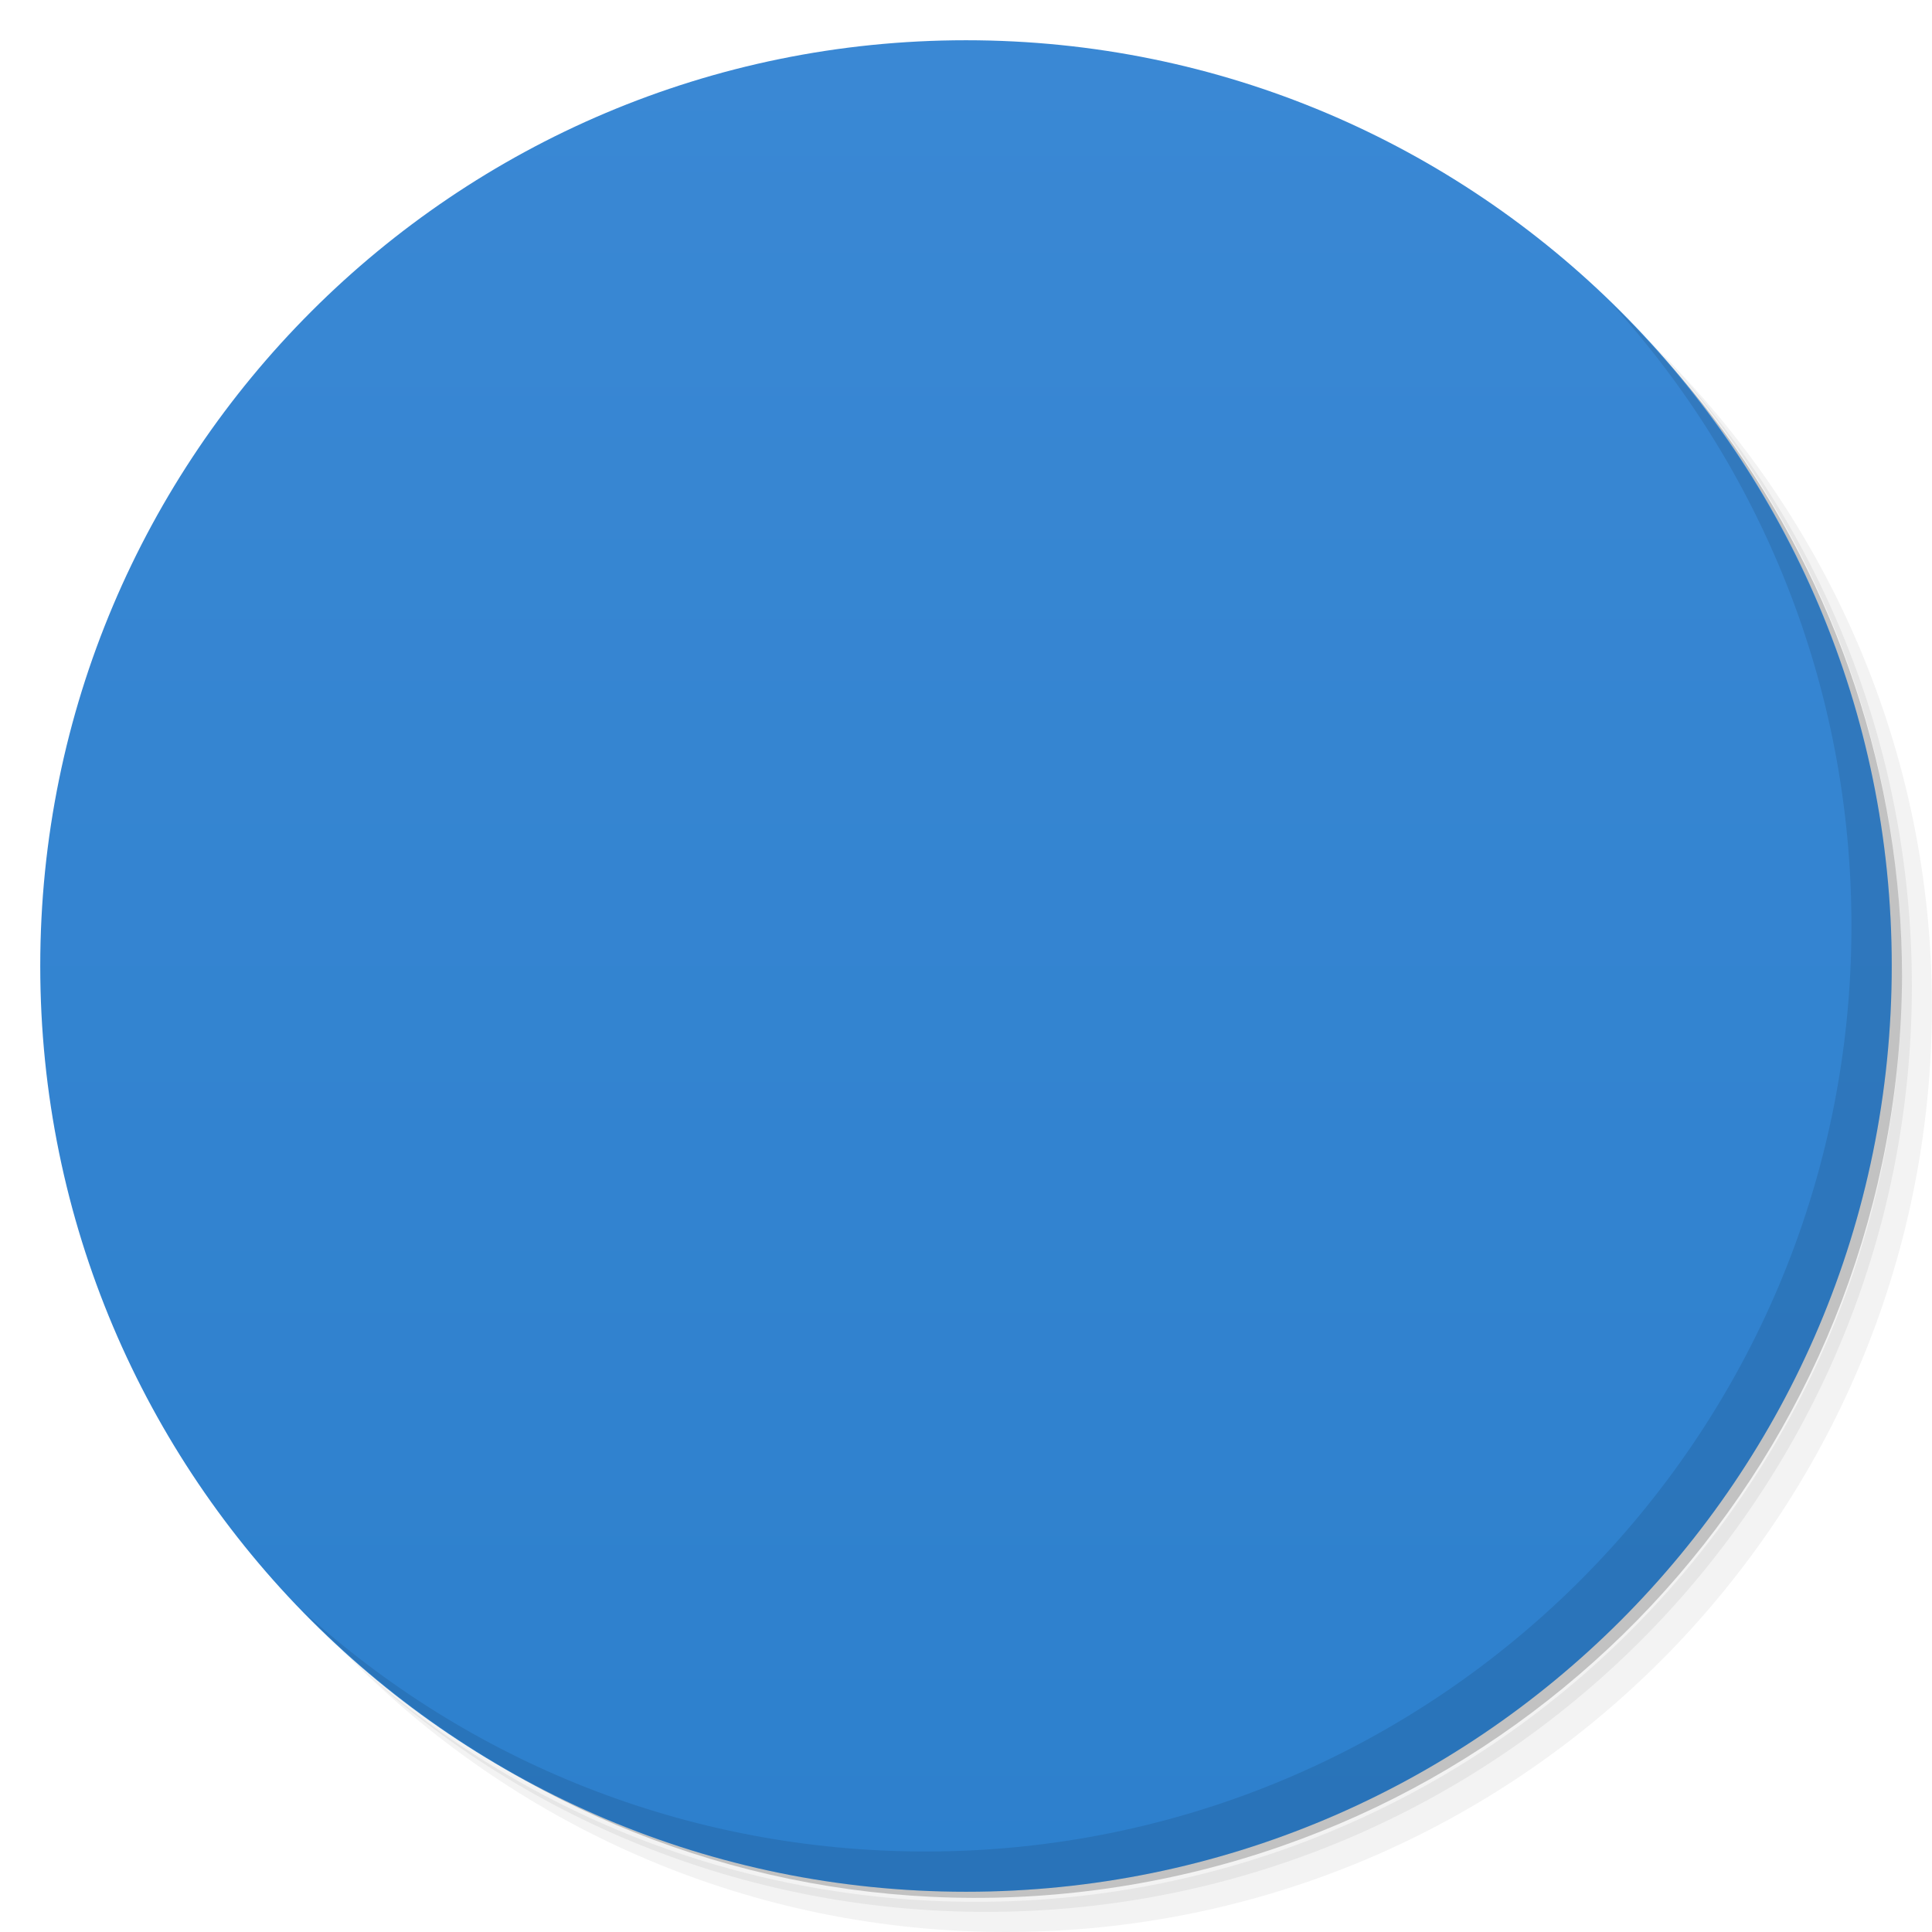
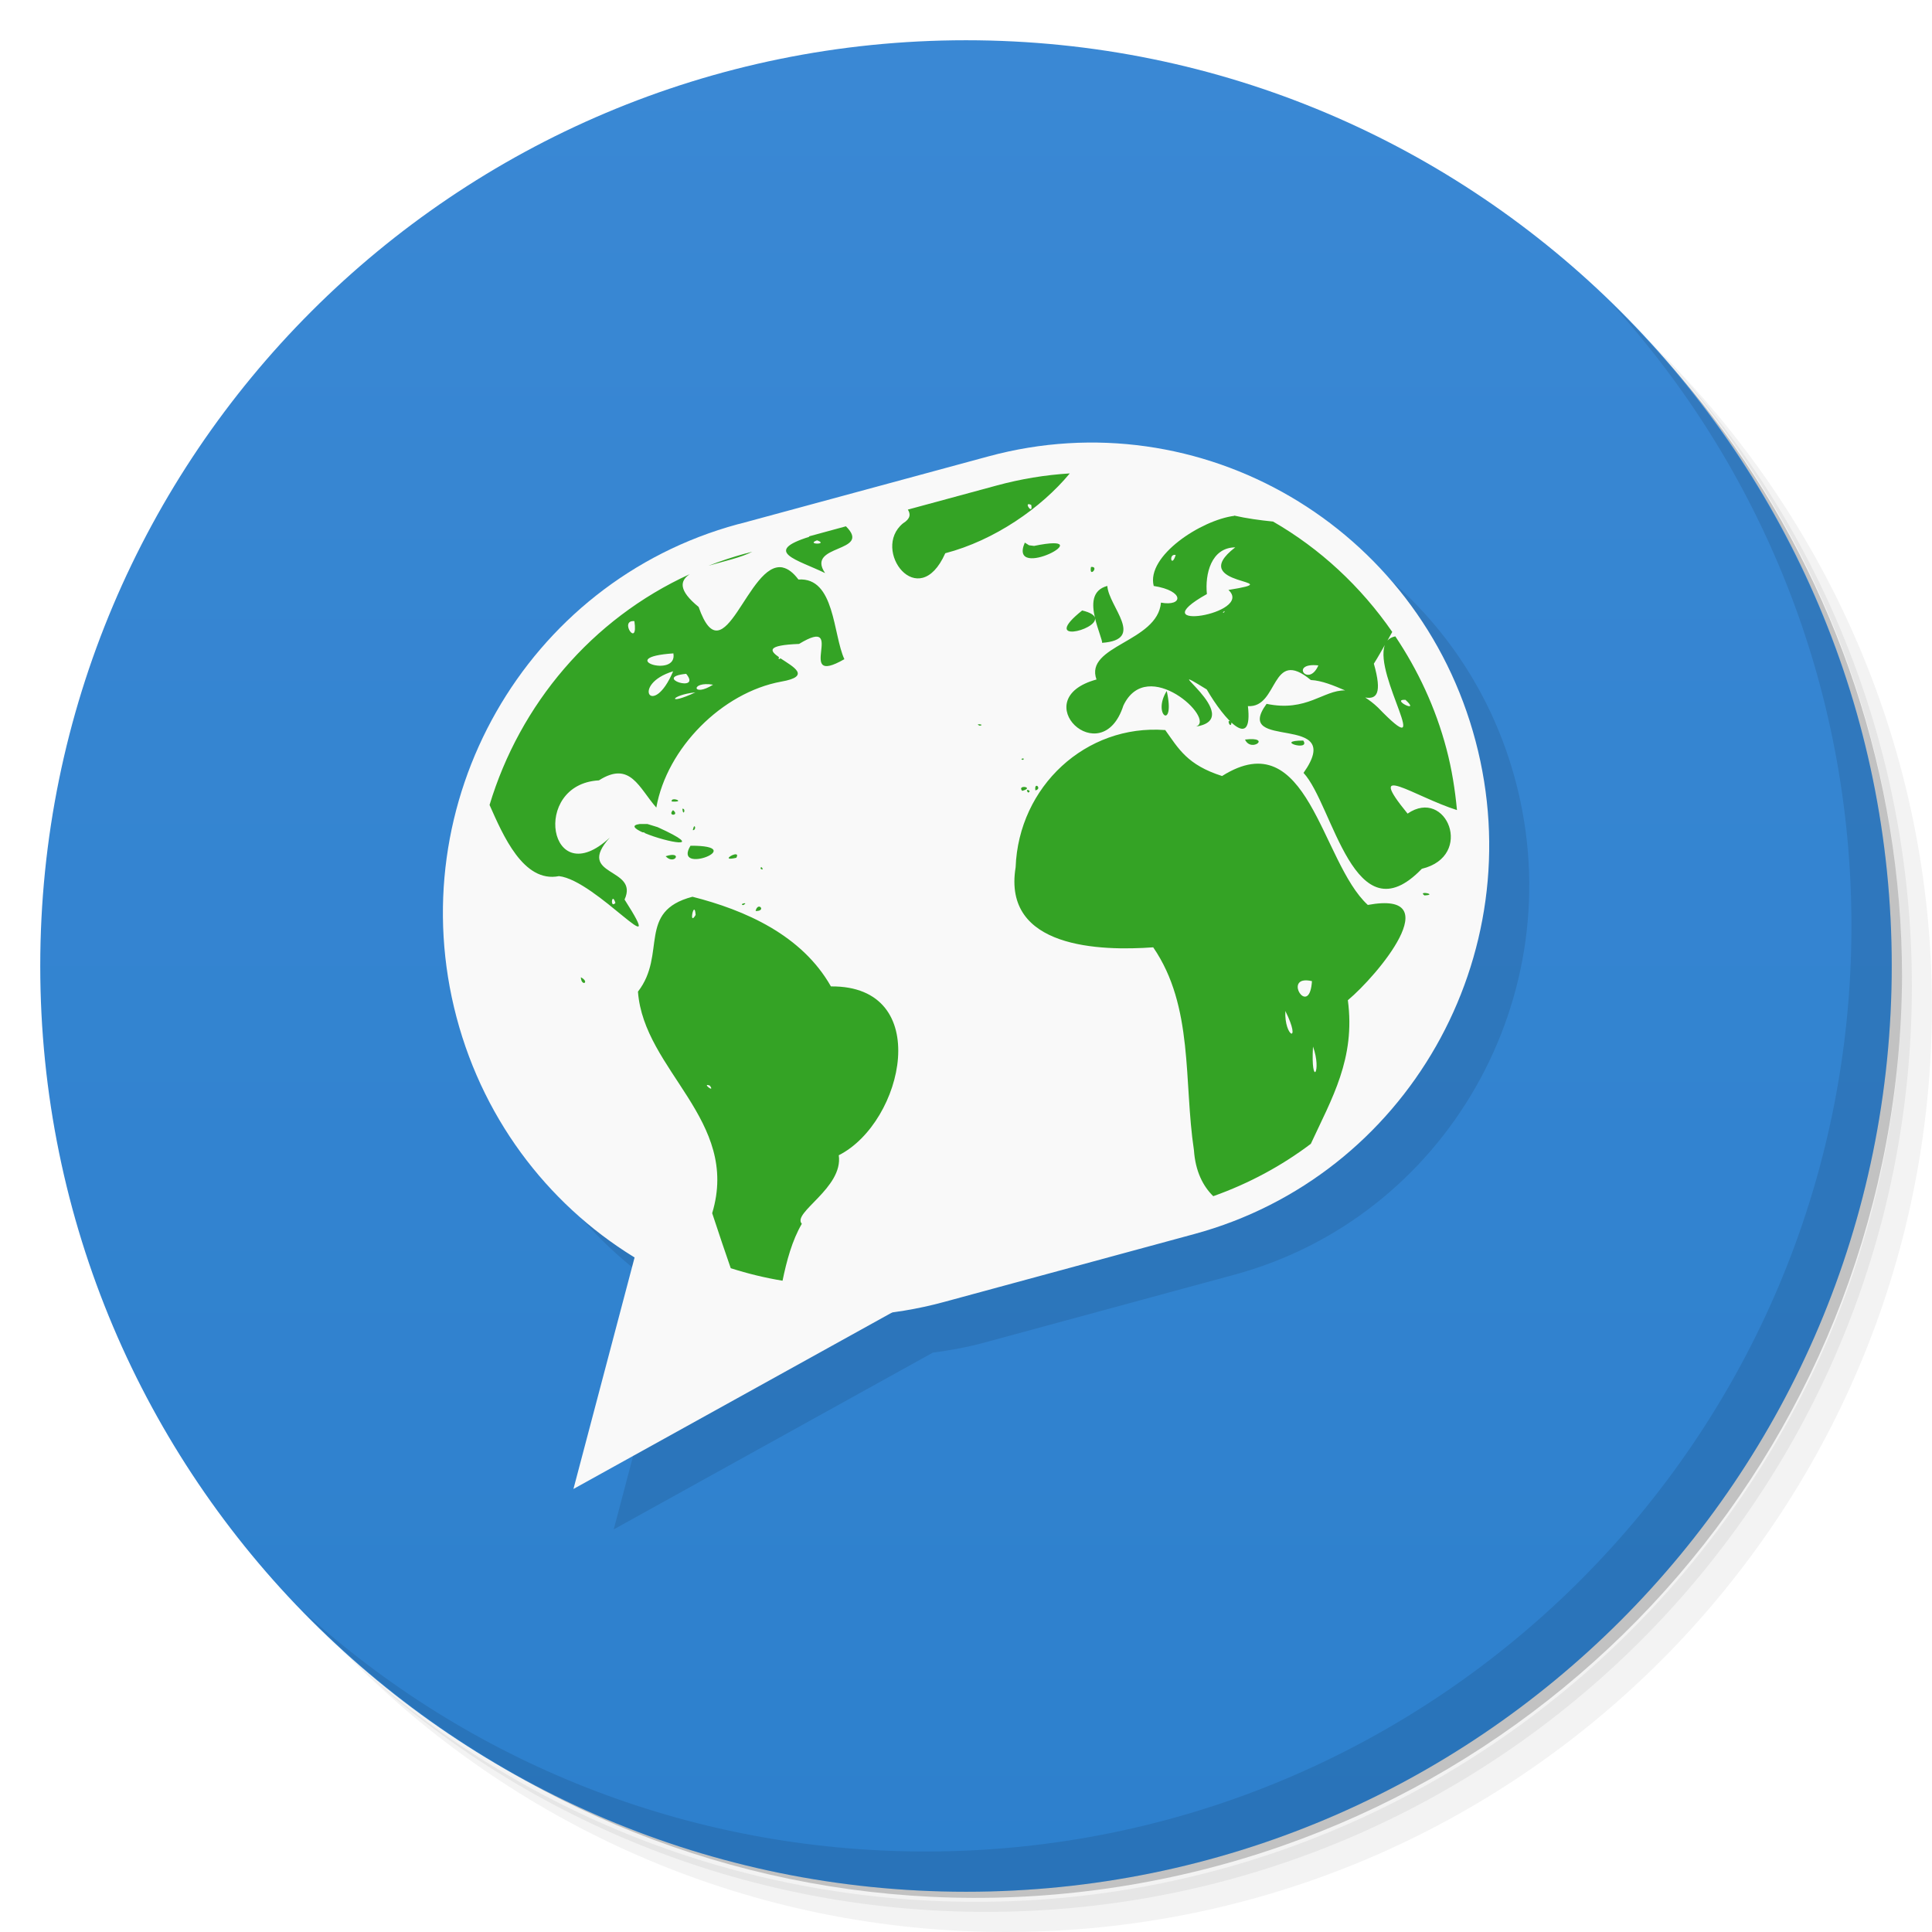
<svg xmlns="http://www.w3.org/2000/svg" viewBox="0 0 48 48">
  <defs>
    <linearGradient id="linearGradient3764" x1="1" x2="47" gradientUnits="userSpaceOnUse" gradientTransform="matrix(0,-1,1,0,-1.5e-6,48)">
      <stop style="stop-color:#2d80cd;stop-opacity:1" />
      <stop offset="1" style="stop-color:#3a88d4;stop-opacity:1" />
    </linearGradient>
-     <clipPath id="clipPath-977066307">
-       <g transform="translate(0,-1004.362)">
-         <path d="m -24 13 c 0 1.105 -0.672 2 -1.5 2 -0.828 0 -1.5 -0.895 -1.5 -2 0 -1.105 0.672 -2 1.5 -2 0.828 0 1.5 0.895 1.5 2 z" transform="matrix(15.33333,0,0,11.5,415,878.8622)" style="fill:#1890d0" />
-       </g>
-     </clipPath>
-     <clipPath id="clipPath-992763681">
-       <g transform="translate(0,-1004.362)">
-         <path d="m -24 13 c 0 1.105 -0.672 2 -1.5 2 -0.828 0 -1.5 -0.895 -1.5 -2 0 -1.105 0.672 -2 1.5 -2 0.828 0 1.5 0.895 1.5 2 z" transform="matrix(15.33333,0,0,11.5,415,878.8622)" style="fill:#1890d0" />
-       </g>
-     </clipPath>
-     <clipPath id="clip1">
-       <path d="m 12 11 l 26 0 l 0 23 l -26 0 m 0 -23" />
-     </clipPath>
-     <clipPath id="clip2">
-       <path d="m 23.867 11.594 c -29.504 5.996 6.05 39.93 13.469 11.168 c 0 -6.168 -6.03 -11.168 -13.469 -11.168 m 0 0" />
-     </clipPath>
  </defs>
  <g>
    <path d="m 36.31 5 c 5.859 4.062 9.688 10.831 9.688 18.5 c 0 12.426 -10.07 22.5 -22.5 22.5 c -7.669 0 -14.438 -3.828 -18.5 -9.688 c 1.037 1.822 2.306 3.499 3.781 4.969 c 4.085 3.712 9.514 5.969 15.469 5.969 c 12.703 0 23 -10.298 23 -23 c 0 -5.954 -2.256 -11.384 -5.969 -15.469 c -1.469 -1.475 -3.147 -2.744 -4.969 -3.781 z m 4.969 3.781 c 3.854 4.113 6.219 9.637 6.219 15.719 c 0 12.703 -10.297 23 -23 23 c -6.081 0 -11.606 -2.364 -15.719 -6.219 c 4.16 4.144 9.883 6.719 16.219 6.719 c 12.703 0 23 -10.298 23 -23 c 0 -6.335 -2.575 -12.06 -6.719 -16.219 z" style="opacity:0.05" />
    <path d="m 41.28 8.781 c 3.712 4.085 5.969 9.514 5.969 15.469 c 0 12.703 -10.297 23 -23 23 c -5.954 0 -11.384 -2.256 -15.469 -5.969 c 4.113 3.854 9.637 6.219 15.719 6.219 c 12.703 0 23 -10.298 23 -23 c 0 -6.081 -2.364 -11.606 -6.219 -15.719 z" style="opacity:0.1" />
    <path d="m 31.25 2.375 c 8.615 3.154 14.75 11.417 14.75 21.13 c 0 12.426 -10.07 22.5 -22.5 22.5 c -9.708 0 -17.971 -6.135 -21.12 -14.75 a 23 23 0 0 0 44.875 -7 a 23 23 0 0 0 -16 -21.875 z" style="opacity:0.2" />
  </g>
  <g>
    <path d="m 24 1 c 12.703 0 23 10.297 23 23 c 0 12.703 -10.297 23 -23 23 -12.703 0 -23 -10.297 -23 -23 0 -12.703 10.297 -23 23 -23 z" style="fill:url(#linearGradient3764);fill-opacity:1" />
  </g>
  <g>
-     <g style="clip-path:url(#clipPath-977066307)">
-       <g transform="translate(1,1)">
-         <g style="opacity:0.1">
-           <g>
-             <path d="m -239.21 989.55 l 7.504 0.003 c 5.871 -0.002 10.632 4.759 10.631 10.628 c 0.003 5.874 -4.761 10.634 -10.631 10.632 l -7.5 0.002 c -5.876 0.001 -10.636 -4.76 -10.635 -10.633 c 0 -5.869 4.76 -10.63 10.631 -10.632 m 0 0" transform="matrix(0.829703,-0.225244,0.222318,0.840621,-3.002315,-871.9586)" style="stroke-opacity:1;fill:#000;stroke-miterlimit:4;fill-opacity:1;stroke:#000;fill-rule:nonzero;stroke-linecap:round;stroke-linejoin:round;stroke-width:1.735" />
-             <path d="m 14.242 37 l 1.598 -6.05 l 6.871 1.359 m -8.469 4.688" style="fill:#000;fill-opacity:1;stroke:none;fill-rule:nonzero" />
-           </g>
-         </g>
-       </g>
-     </g>
-   </g>
-   <g transform="translate(3.6552584e-4,0)">
-     <g style="clip-path:url(#clipPath-992763681)">
-       <g>
-         <path d="m -239.21,989.55 7.504,0.003 c 5.871,-0.002 10.632,4.759 10.631,10.628 0.003,5.874 -4.761,10.634 -10.631,10.632 l -7.5,0 c -5.876,10e-4 -10.636,-4.76 -10.635,-10.633 0,-5.869 4.76,-10.63 10.631,-10.632 m 0,0" transform="matrix(0.829703,-0.225244,0.222318,0.840621,-3.002315,-871.9586)" style="stroke-opacity:1;fill:#f9f9f9;stroke-miterlimit:4;fill-opacity:1;stroke:#f9f9f9;fill-rule:nonzero;stroke-linecap:round;stroke-linejoin:round;stroke-width:1.735" />
-         <path d="m 14.242 37 1.598 -6.05 6.871 1.359 m -8.469 4.688" style="fill:#f9f9f9;fill-opacity:1;stroke:none;fill-rule:nonzero" />
-         <g style="clip-path:url(#clip1)">
-           <g style="clip-path:url(#clip2)">
-             <path d="m 17.266,20.841 c 0.095,-0.052 0.095,-0.052 0,0 m 1.68,1.621 0.035,-0.035 m -0.094,-0.938 -0.004,-0.027 m -0.109,1.18 c 0.051,-0.25 0.281,0.004 0,0 m -1.531,-2.086 -0.027,-0.031 m -0.004,0.109 c 0.105,0.008 0.047,-0.219 0,0 m -0.256,-0.531 c 0.102,-0.012 0.02,0.215 0,0 m -0.074,-0.078 -0.008,-0.168 0.008,0.168 m -0.063,0.148 0.031,-0.016 m -0.09,0.227 -0.008,-0.086 0.008,0.086 m -0.031,-0.07 0.016,-0.012 m -0.023,-0.164 c 0.18,0.141 -0.156,0.16 0,0 m -0.031,-0.215 c -0.035,-0.137 0.379,0.023 0,0 m -0.152,1.359 c 0.438,-0.145 0.223,0.238 0,0 m 2.227,0.195 -0.004,-0.016 M 18.758,21.457 18.731,21.43 m -0.182,-0.22 -0.02,-0.008 m -0.07,0.07 -0.023,-0.004 m 0,0.109 0.047,-0.02 m -1.117,-0.371 0.012,0 -0.012,0 m -0.031,0.223 -0.063,-0.047 m -0.063,0.148 -0.02,-0.004 m -1.063,-0.207 0.031,0 -0.031,0 m 2.231,0.198 0.027,-0.008 m -0.09,0.031 c -0.488,0.113 0.137,-0.242 0,0 m -1.812,-1.636 0.016,0.098 m -0.027,-0.18 0.004,-0.02 -0.004,0.02 m 0,-0.434 -0.016,0.031 m -0.222,0.699 0.031,-0.027 m -0.055,0.035 -0.004,-0.031 m -0.012,0.027 0.02,0.012 m -0.02,-0.059 -0.004,0.012 m 2.457,2.691 0.02,0.031 m -0.199,-0.094 c -0.133,-0.023 0.16,-0.09 0,0 m -1.762,-1.828 -0.027,-0.023 m 0.012,-0.012 -0.016,-0.031 m -0.004,0.004 -0.035,-0.023 m -0.023,0 c -0.098,-0.023 0.082,-0.012 0,0 m -0.02,0.316 -0.023,-0.016 m -0.191,-0.391 0,0 m -0.105,-0.023 0.023,-0.012 m -0.328,0.289 c -0.129,-0.105 0.184,-0.055 0,0 m 2.953,2.039 0.012,-0.012 m -0.023,0.02 -0.027,0.027 m 0.023,-0.035 0.016,-0.012 m -0.023,0.094 0.023,-0.004 m -0.055,0.023 0.016,-0.023 -0.016,0.023 m -0.004,-0.031 0.039,-0.02 m -0.055,0.055 -0.039,-0.012 m -0.879,-1.582 -0.027,-0.016 m -2.543,-0.343 0.043,-0.055 m -0.125,0.137 0.008,-0.016 m 3.649,0.656 0.008,-0.016 m -0.043,-0.051 c 0.004,-0.117 0.109,0.082 0,0 m 0,0.004 -0.031,0.031 m -1.711,-0.605 c -0.457,0.75 1.5,-0.008 0,0 m -1.262,-0.539 c -0.801,0.113 2.297,0.922 0.445,0.078 l -0.254,-0.078 m 0.504,0.445 -0.105,0 M 9.813,14.689 C 9.161,14.834 9.45,15.08 9.852,14.748 m 8.418,-2.32 c -0.34,-0.055 -0.973,0.41 -0.281,0.141 m 0.309,-0.008 -0.059,0.016 m -2.465,-0.195 c -0.969,0.453 0.535,0.414 0.387,0.801 0.965,0.254 -1.34,-0.254 -1.887,-0.199 -1.504,0.141 -3.199,-0.594 -4.457,0.578 -0.355,0.316 0.355,0.199 -0.574,0.488 -1.074,0.52 0.641,0.801 -0.785,1.012 -1.402,0.676 1.457,-0.582 1.98,-0.531 2.074,-0.473 1.391,2.297 0.594,3.348 0.031,0.738 1.32,3.781 0.719,1.582 0.27,-0.43 0.785,2.582 2.133,2.313 0.93,0.105 2.75,2.336 1.629,0.582 0.371,-0.809 -1.242,-0.563 -0.367,-1.539 -1.508,1.402 -1.973,-1.328 -0.27,-1.422 0.781,-0.496 0.996,0.191 1.426,0.676 0.262,-1.477 1.633,-2.859 3.102,-3.129 1.414,-0.246 -1.434,-0.863 0.445,-0.938 1.227,-0.746 -0.141,1.105 1.125,0.379 -0.285,-0.617 -0.234,-2.039 -1.141,-1.977 -1.078,-1.438 -1.754,2.75 -2.48,0.68 -1.488,-1.215 1.574,-0.949 1.586,-1.648 0.723,-0.523 0.938,-0.371 1.168,-0.094 -1.184,0.371 -0.293,0.57 0.391,0.902 -0.531,-0.781 1.488,-0.445 0.355,-1.316 -0.949,-0.875 -1.961,-0.387 -2.313,0.418 -0.047,-0.77 0.574,-1.281 -0.504,-0.488 -0.762,0.5 -1.785,0.523 -0.621,-0.082 -0.012,-0.344 -1.293,-0.27 -1.641,-0.395 m 3.676,0.172 c -0.293,0.266 0.086,0.16 0,0 m 0.531,0.031 0.105,0.035 m -0.813,0.07 -0.027,0.047 m 1.156,-0.02 -0.043,0.016 m 0.32,0.141 c -0.094,0.125 -0.07,-0.074 0,0 m 0.199,0.082 c 0.031,0.148 -0.285,0.02 0,0 m -1.902,0.008 -0.035,-0.004 m 1.852,0.02 -0.063,0.008 m -6.371,0.016 -0.035,-0.004 m 5,0.008 c -0.039,0.09 -0.102,-0.086 0,0 m 0.285,-0.004 -0.066,0 m -5.332,0.023 -0.055,0.016 m 4.215,-0.016 -0.035,0 m -0.289,0.043 c -0.383,0.512 -0.434,0.027 0,0 m -4.254,0.027 c -0.234,0.094 0.059,-0.105 0,0 m 7.156,-0.016 -0.133,-0.008 m -2.379,0.074 c -0.129,0.273 -0.012,-0.152 0,0 m 0.906,0.016 -0.023,0 m -1.788,0.125 -0.055,0.012 m 2.609,-0.008 -0.066,0 m -3.707,0.094 -0.066,-0.008 m 1.395,0.027 -0.035,0 m -2.621,0.027 c -0.199,0.457 -0.688,0.086 -0.301,0.047 m 5.613,-0.047 c 0.309,0.109 -0.297,0.109 0,0 m 0.984,0.02 -0.039,-0.012 m -10.758,0.043 -0.031,0 m 8.199,0.07 c -0.09,0.145 -0.109,-0.23 0,0 m -0.461,0.066 c -0.023,0.094 -0.133,-0.113 0,0 m -8.109,0.125 -0.035,0.012 m 9.605,0.008 c -0.039,0.078 -0.074,-0.094 0,0 m 0.238,0.152 -0.047,0 m -4.902,0.227 c 0.664,0.059 -1.324,0.234 0,0 m 5.543,0.07 -0.035,0 m -9.805,0.078 -0.059,-0.012 m -0.102,0.031 -0.035,0 m -0.043,0.027 c -0.203,0.227 -0.043,-0.086 0,0 m -0.617,0.188 -0.055,0 M 9.898,14.518 9.835,14.53 m 2,0.145 -0.023,-0.031 m 0.051,0.082 c -0.023,0.078 -0.063,-0.082 0,0 m -0.098,0.039 c 0.086,0.16 -0.105,0.008 0,0 m -2.453,0.023 -0.02,0 m 2.637,0.086 -0.086,0.004 m 0.063,0.063 c -0.105,0.148 -0.086,-0.082 0,0 m -0.129,0.066 -0.035,0.023 m 0.113,0.055 c -0.02,0.102 -0.043,-0.105 0,0 m 0.129,-0.02 -0.035,0 m -0.188,0.148 c -0.066,0.168 0,-0.172 0,0 m 4,0.227 c 0.105,0.699 -0.398,-0.035 0,0 m -3.961,0.059 -0.023,0 m 3.938,0.336 -0.098,0.082 m -3.613,0.148 c 0.305,0.266 -0.047,0.172 0,0 m 4.727,0.176 c 0.113,0.637 -1.508,0.102 0,0 m -4.672,0.066 c -0.125,0.105 -0.078,-0.09 0,0 m 7.328,0.055 c -0.078,0.074 -0.043,-0.098 0,0 m 0.199,0.27 -0.066,-0.016 m -2.441,0.051 -0.164,-0.008 m -0.191,0.027 c -0.512,1.203 -1.063,0.324 0,0 m 0.324,0.063 c 0.398,0.488 -0.863,0.086 0,0 m 0.047,-0.027 -0.043,-0.004 m 0.664,0.301 c -0.52,0.328 -0.57,-0.094 0,0 m -0.438,0.191 c -0.73,0.344 -0.617,0.063 0,0 m -0.488,0.102 -0.086,0 m 0.621,0.699 -0.035,-0.012 m 0.035,0.336 -0.031,-0.012 m -2.219,0.98 -0.039,0 m 0.254,3.137 c -0.141,0.152 -0.09,-0.289 0,0 m 1.625,-10.449 c -1.91,0.34 2.289,0.387 0.199,0.043 0.199,-0.063 -0.184,-0.027 -0.199,-0.043 m -0.039,0.18 c 0.16,0.137 -0.551,-0.121 0,0 m 0.066,-0.043 c -0.117,0.094 -0.07,-0.086 0,0 M 16.926,12.304 16.86,12.3 m 0.863,-0.453 c -0.66,0.25 0.539,0.035 0,0 m 0.793,-0.086 c -0.445,0.41 0.844,-0.02 0,0 m 6.469,-0.441 c -1.742,0.332 -4.078,-0.34 -5.422,0.484 1.105,0.508 -2.977,0.262 -0.668,0.488 0.215,0.027 2.039,0.066 0.605,-0.141 0.75,0.238 4.102,-1.109 2.086,-0.277 -0.676,0.129 1.656,0.641 0.848,1.137 -0.797,0.656 0.383,2.242 1.051,0.742 1.551,-0.246 2.793,-1.539 3.363,-2.254 -0.633,-0.027 -1.207,-0.293 -1.863,-0.18 m -0.75,0.145 c -0.098,0.094 -0.004,-0.109 0,0 m 1.84,0.008 c -0.098,0.125 -0.074,-0.074 0,0 m -5.77,0.031 -0.035,0 m 0.133,0.141 c -0.109,0.191 -0.246,-0.117 0,0 m 0.301,-0.016 c 0,0.148 -0.141,-0.059 0,0 m -0.316,0.129 c -0.07,0.066 -0.035,-0.113 0,0 m -0.035,0.031 -0.039,0.016 m -0.324,0.066 -0.043,0.023 m 1.898,0.094 -0.047,0 m -0.238,0.02 -0.047,0 M 18.415,12.132 18.38,12.12 m -0.266,0.039 -0.035,0 m 7.586,0.336 -0.027,0.004 m -0.016,0.055 c 0.055,0.281 -0.223,-0.109 0,0 m 0.172,-0.004 -0.055,-0.004 m 0.063,0.039 -0.035,0 m -3.555,1.223 -0.031,-0.02 m -7.75,10.499 c 0.012,0.242 0.234,0.125 0,0 m 0.016,0.082 0,-0.035 m 2.754,-2.047 c -1.383,0.363 -0.629,1.426 -1.352,2.359 0.145,1.965 2.543,3.191 1.844,5.504 2.047,6.277 1.102,2.188 2.227,0.262 -0.25,-0.277 1.035,-0.891 0.918,-1.703 1.617,-0.82 2.371,-4.219 -0.195,-4.195 -0.723,-1.277 -2.133,-1.895 -3.438,-2.227 m 0.078,0.453 c -0.184,0.313 -0.031,-0.418 0,0 m 0.359,4.242 c 0.137,0.203 -0.23,-0.094 0,0 m 3.688,1.25 -0.027,0 m -0.684,1.258 -0.004,-0.035 m -1.375,2.043 -0.066,0 m -0.965,0.32 c -0.066,0.082 0.004,-0.098 0,0 m -0.035,0.066 c 0.023,0.16 -0.082,-0.148 0,0 m 0.086,0.066 -0.059,0.012 m 9.758,-14.08 0.016,-0.008 m -3.633,0.164 c -0.16,-0.063 0.16,-0.031 0,0 m 6.592,0.344 c 0.152,0.336 0.68,-0.082 0,0 m -1.945,-1.207 c -0.375,0.602 0.223,1 0,0 m -2.102,-2 c -1.289,1.027 1.16,0.277 0,0 m 0.625,-0.609 c -0.711,0.191 -0.113,1.285 -0.129,1.414 1.09,-0.078 0.164,-0.895 0.129,-1.414 m -0.363,0.27 -0.027,0 m -0.02,-0.742 c -0.055,0.293 0.219,-0.023 0,0 m -1.641,-0.605 c -0.43,0.996 1.977,-0.277 0.23,0.082 l -0.125,-0.016 m 5.098,-0.73 c -0.82,0.105 -2.191,0.996 -2,1.742 0.773,0.121 0.73,0.516 0.18,0.414 -0.086,0.984 -1.906,1.063 -1.602,1.91 -1.789,0.488 0.125,2.328 0.668,0.648 0.594,-1.258 2.316,0.348 1.805,0.523 1.293,-0.203 -1.105,-1.766 0.266,-0.922 0.441,0.762 1.152,1.535 1.023,0.414 0.77,0.051 0.563,-1.477 1.563,-0.648 0.828,0.035 2.031,1.223 1.566,-0.41 2.664,-4.184 -0.973,-3.105 -3.469,-3.676 m 0.086,0.039 -0.023,0 m 0.234,-0.012 -0.066,0.012 m -0.813,0.176 -0.055,-0.012 m -0.137,0.047 -0.035,0.012 m -0.164,0.117 -0.023,0 m 0.172,-0.016 -0.047,-0.004 m 0.898,0.426 c -1.285,0.984 1.461,0.797 -0.172,1.059 0.656,0.598 -2.242,1.059 -0.535,0.102 -0.051,-0.496 0.105,-1.156 0.707,-1.16 m -1.484,0.191 c -0.109,0.344 -0.184,-0.047 0,0 m -0.352,0.219 -0.035,0 m 1.586,1.211 c -0.078,0.023 0.078,-0.09 0,0 m -1.898,0.379 -0.031,0.02 m 4.277,0.914 c -0.246,0.563 -0.73,-0.078 0,0 m -2.156,1.418 c -0.02,0.199 -0.152,-0.148 0,0 m 0.363,-0.043 -0.039,0.008 m -0.082,0.063 -0.035,-0.004 m 0.074,0.07 -0.008,-0.035 m -1.098,-6.352 c -1.637,0.336 1.188,0.434 0.676,0.02 l -0.355,-0.031 m -0.148,0.109 c -0.082,0.086 -0.082,-0.117 0,0 m -0.379,0.129 -0.07,-0.016 m -0.063,0.063 -0.035,0 M 7.672,25.927 7.692,25.904 M 7.575,25.779 7.591,25.767 M 7.517,25.861 7.505,25.845 M 7.493,25.779 c 0.078,-0.012 -0.07,-0.059 0,0 M 32.38,18.408 c -0.75,0 0.191,0.281 0,0 m 2.719,-2.563 c -2.02,-0.539 0.973,3.641 -0.863,1.742 -1.117,-1.074 -1.344,0.207 -2.77,-0.09 -0.875,1.195 2,0.184 0.918,1.715 0.734,0.789 1.258,4.129 2.941,2.383 1.313,-0.316 0.609,-2.035 -0.355,-1.371 -1.449,-1.77 1.266,0.43 2.141,-0.047 22.957,-1.508 -5.457,-14.02 -2,-4.332 m 0.602,0.785 -0.035,0 m -0.109,0.086 c 0.367,0.168 -0.262,0.543 0,0 m -0.066,0.098 c 0.02,0.199 -0.121,-0.148 0,0 m -0.059,0.148 -0.047,-0.125 m -0.477,0.559 c 0.402,0.367 -0.391,-0.023 0,0 m -2.367,2.211 c -0.043,0.105 -0.02,-0.105 0,0 m 1.152,1.996 -0.031,0 m 1.719,0.652 c 0.355,-0.02 -0.188,-0.129 0,0 M 35.194,22.278 35.167,22.27 M 24.218,21.564 c 0.141,0.012 -0.066,-0.078 0,0 m 1.59,-2.048 0.035,-0.043 -0.035,0.043 m -0.082,0.129 c -0.035,-0.234 0.18,-0.043 0,0 m -0.18,0.055 c -0.109,-0.121 0.121,-0.047 0,0 m -0.148,-0.043 c -0.141,-0.164 0.328,-0.09 0,0 m -0.078,-0.004 0.008,-0.031 m 0.091,-0.735 c -0.117,-0.02 0.074,-0.066 0,0 m 3.527,-0.742 c -1.965,-0.148 -3.637,1.402 -3.711,3.41 -0.332,2.02 2.113,2.082 3.418,1.988 1.012,1.473 0.754,3.336 1.012,5.04 0.121,1.785 1.906,2 2.652,0.398 0.543,-1.375 1.398,-2.434 1.172,-4.125 0.73,-0.609 2.523,-2.742 0.496,-2.367 -1.164,-1.066 -1.477,-4.555 -3.621,-3.203 -0.867,-0.277 -1.078,-0.676 -1.414,-1.145 m 3.645,6.242 c -0.059,0.949 -0.762,-0.176 0,0 m -0.66,0.742 c 0.418,0.84 -0.031,0.652 0,0 m 0.688,0.883 c 0.227,0.625 -0.059,1.043 0,0" style="fill:#339a1f;fill-opacity:1;stroke:none;fill-rule:nonzero" />
-           </g>
-         </g>
-       </g>
-     </g>
-   </g>
-   <g>
    <path d="m 40.03 7.531 c 3.712 4.084 5.969 9.514 5.969 15.469 0 12.703 -10.297 23 -23 23 c -5.954 0 -11.384 -2.256 -15.469 -5.969 4.178 4.291 10.01 6.969 16.469 6.969 c 12.703 0 23 -10.298 23 -23 0 -6.462 -2.677 -12.291 -6.969 -16.469 z" style="opacity:0.1" />
  </g>
+   <path d="m 28.507 12 c -0.97 -0.04 -1.961 0.066 -2.947 0.334 l -0.002 0 c -2.125 0.599 0 0 -6.504 1.828 -5.072 1.558 -8.09 6.893 -6.707 12.12 0.684 2.589 2.321 4.664 4.422 5.955 l -1.521 5.76 7.928 -4.391 c 0.424 -0.057 0.849 -0.133 1.273 -0.248 l 6.221 -1.689 c 5.26 -1.426 8.398 -6.925 6.986 -12.256 -1.144 -4.329 -4.943 -7.236 -9.148 -7.408 z" mix-blend-mode="normal" isolation="auto" white-space="normal" solid-color="#000000" solid-opacity="1" style="visibility:visible;shape-rendering:auto;color-interpolation-filters:linearRGB;fill:#000;opacity:0.1;image-rendering:auto;fill-opacity:1;stroke:none;display:inline;color:#000;fill-rule:nonzero;color-rendering:auto;color-interpolation:sRGB" />
+   <g>
+     <path d="m 14.247 36.993 1.598 -6.05 6.871 1.359 m -8.469 4.688" style="fill:#f9f9f9;fill-opacity:1;stroke:none;fill-rule:nonzero" />
+     <path d="m 18.525 13.751 6.227 -1.688 c 4.871 -1.324 9.879 1.606 11.183 6.54 1.308 4.937 -1.586 10.01 -6.457 11.332 l -6.223 1.689 c -4.875 1.324 -9.883 -1.606 -11.188 -6.543 -1.305 -4.934 1.586 -10.01 6.457 -11.332 m 0 0" style="stroke-opacity:1;fill:#f9f9f9;stroke-miterlimit:4;fill-opacity:1;stroke:#f9f9f9;fill-rule:nonzero;stroke-linecap:round;stroke-linejoin:round;stroke-width:1.5" />
+     <path d="m 26.576 11.762 c -0.606 0.037 -1.215 0.137 -1.824 0.303 l -2.197 0.596 c 0.073 0.112 0.066 0.227 -0.121 0.342 -0.797 0.656 0.383 2.242 1.051 0.742 1.221 -0.318 2.386 -1.128 3.092 -1.982 z m -1.041 0.777 c 0.006 -0.017 0.03 -0.021 0.086 0.006 0.041 0.211 -0.104 0.045 -0.086 -0.006 z m 5.129 0.271 0 0.006 c -0.82 0.105 -2.191 0.996 -2 1.742 0.773 0.121 0.73 0.516 0.18 0.414 -0.086 0.984 -1.906 1.063 -1.602 1.91 -1.789 0.488 0.125 2.328 0.668 0.648 0.594 -1.258 2.316 0.346 1.805 0.521 1.293 -0.203 -1.105 -1.766 0.266 -0.922 0.441 0.762 1.152 1.535 1.023 0.414 0.77 0.051 0.563 -1.477 1.563 -0.648 0.272 0.012 0.571 0.138 0.852 0.258 -0.54 -0.011 -0.953 0.542 -1.951 0.334 -0.875 1.195 2 0.184 0.918 1.715 0.734 0.789 1.256 4.129 2.939 2.383 1.313 -0.316 0.61 -2.035 -0.354 -1.371 -1.085 -1.325 0.163 -0.424 1.227 -0.088 -0.048 -0.507 -0.127 -1.015 -0.262 -1.523 -0.271 -1.027 -0.712 -1.96 -1.27 -2.793 -0.084 0.018 -0.15 0.053 -0.195 0.105 0.04 -0.072 0.083 -0.147 0.119 -0.215 -0.784 -1.134 -1.796 -2.071 -2.961 -2.742 -0.33 -0.033 -0.656 -0.078 -0.965 -0.148 z m -9.648 0.266 -0.918 0.25 c 0.003 0.004 0.007 0.006 0.01 0.01 -1.184 0.371 -0.293 0.57 0.391 0.902 -0.494 -0.726 1.184 -0.5 0.518 -1.162 z m -0.717 0.348 c 0.309 0.109 -0.297 0.109 0 0 z m 0.943 0.008 0.039 0.014 z m 4.219 0.049 c -0.43 0.996 1.977 -0.277 0.23 0.082 l -0.125 -0.016 z m 5.229 0.117 c -1.278 0.981 1.462 0.797 -0.17 1.059 0.656 0.598 -2.242 1.059 -0.535 0.102 -0.051 -0.495 0.105 -1.155 0.705 -1.16 z m -12 0.109 -0.162 0.045 -0.002 -0.002 c -0.316 0.086 -0.623 0.188 -0.922 0.305 0.38 -0.111 0.816 -0.204 1.086 -0.348 z m 10.52 0.082 c -0.109 0.344 -0.184 -0.047 0 0 z m -2.105 0.297 c -0.055 0.293 0.219 -0.023 0 0 z m -7.654 0.014 c -0.861 -0.19 -1.459 2.79 -2.094 0.979 -0.505 -0.412 -0.467 -0.648 -0.221 -0.814 -2.443 1.116 -4.22 3.238 -4.973 5.734 0.333 0.749 0.84 1.944 1.725 1.768 0.93 0.105 2.75 2.336 1.629 0.582 0.371 -0.809 -1.242 -0.563 -0.367 -1.539 -1.508 1.402 -1.973 -1.328 -0.27 -1.422 0.781 -0.496 0.996 0.191 1.426 0.676 0.262 -1.477 1.633 -2.859 3.102 -3.129 0.766 -0.133 0.289 -0.374 -0.018 -0.58 -0.053 0.051 -0.052 -0.011 -0.033 -0.025 -0.234 -0.163 -0.324 -0.299 0.496 -0.332 1.227 -0.746 -0.141 1.105 1.125 0.379 -0.285 -0.617 -0.234 -2.041 -1.141 -1.979 -0.135 -0.18 -0.264 -0.27 -0.387 -0.297 z m 8.06 0.457 c -0.392 0.105 -0.386 0.46 -0.305 0.801 0.066 0.278 0.183 0.555 0.176 0.613 1.09 -0.078 0.164 -0.895 0.129 -1.414 z m -0.305 0.801 c -0.012 -0.07 -0.103 -0.139 -0.32 -0.191 -1.047 0.834 0.373 0.496 0.32 0.191 z m 3.221 -0.174 c 0.002 0.002 -0.002 0.013 -0.021 0.035 -0.058 0.017 0.014 -0.042 0.021 -0.035 z m -14.666 0.248 c 0.105 0.699 -0.398 -0.035 0 0 z m 18.645 0.592 c -0.281 0.76 1.283 3.057 -0.17 1.555 -0.117 -0.112 -0.219 -0.185 -0.318 -0.25 0.285 0.049 0.426 -0.099 0.215 -0.84 0.107 -0.168 0.186 -0.314 0.273 -0.465 z m -17.676 0.209 c 0.113 0.637 -1.508 0.102 0 0 z m 15.805 0.299 c 0.056 -0.009 0.127 -0.01 0.219 0 -0.215 0.493 -0.612 0.063 -0.219 0 z m -15.811 0.146 c -0.512 1.203 -1.063 0.324 0 0 z m 0.324 0.063 c 0.398 0.488 -0.863 0.086 0 0 z m 0.668 0.27 c -0.52 0.328 -0.57 -0.094 0 0 z m 11.271 0.156 c -0.375 0.602 0.223 1 0 0 z m -11.711 0.035 c -0.73 0.344 -0.617 0.063 0 0 z m 17.643 0.186 c 0.402 0.367 -0.391 -0.023 0 0 z m -4.389 0.527 c -0.026 0.026 0.051 0.184 0.066 0.035 -0.038 -0.037 -0.058 -0.044 -0.066 -0.035 z m -6.189 0.08 c -0.04 -0.004 -0.08 0.004 0 0.035 0.08 -0.015 0.04 -0.031 0 -0.035 z m 4.607 0.139 -0.004 0.004 c -1.965 -0.148 -3.637 1.402 -3.711 3.41 -0.332 2.02 2.113 2.082 3.418 1.988 1.012 1.473 0.754 3.335 1.012 5.04 0.036 0.525 0.226 0.895 0.48 1.143 0.887 -0.315 1.701 -0.755 2.424 -1.301 0.518 -1.121 1.114 -2.116 0.92 -3.568 0.73 -0.609 2.523 -2.742 0.496 -2.367 -1.164 -1.066 -1.477 -4.555 -3.621 -3.203 -0.867 -0.277 -1.078 -0.676 -1.414 -1.145 z m 1.984 0.24 c 0.152 0.336 0.68 -0.082 0 0 z m 1.447 0.025 c -0.75 0 0.191 0.281 0 0 z m -6.979 0.447 c -0.024 0.006 -0.041 0.023 0.018 0.033 0.037 -0.033 0.006 -0.039 -0.018 -0.033 z m 0.334 0.686 c -0.012 0.014 -0.019 0.047 -0.01 0.105 0.135 -0.032 0.047 -0.148 0.01 -0.105 z m -0.268 0.021 c -0.059 -0.009 -0.141 0.014 -0.07 0.096 0.164 -0.045 0.129 -0.086 0.07 -0.096 z m 0.082 0.076 c -0.029 -0.009 -0.058 0.002 -0.004 0.063 0.061 -0.023 0.033 -0.053 0.004 -0.063 z m -8.82 0.23 c -0.028 0.005 -0.048 0.02 -0.039 0.055 0.284 0.017 0.123 -0.069 0.039 -0.055 z m 0.225 0.234 c 0.02 0.215 0.102 -0.012 0 0 z m -0.232 0.035 c -0.156 0.16 0.18 0.141 0 0 z m -0.828 0.344 c -0.225 0.032 -0.124 0.117 0.07 0.207 0.026 -0.003 0.058 0.006 0.061 0.021 0.525 0.222 1.601 0.436 0.314 -0.15 l -0.254 -0.078 z m 1.352 0.061 c -0.01 0.01 -0.021 0.037 -0.033 0.092 0.079 0.006 0.064 -0.121 0.033 -0.092 z m -0.09 0.479 c -0.457 0.75 1.5 -0.008 0 0 z m 1.127 0.213 c -0.095 -0.008 -0.354 0.171 0.012 0.086 0.034 -0.061 0.02 -0.083 -0.012 -0.086 z m -1.527 0.021 c -0.038 -0.012 -0.107 -0.009 -0.217 0.027 0.167 0.178 0.331 0.008 0.217 -0.027 z m 2.16 0.299 c -0.009 -0.001 -0.017 0.008 -0.018 0.037 0.082 0.061 0.044 -0.034 0.018 -0.037 z m 16.447 0.645 c -0.019 0.008 -0.018 0.024 0.029 0.057 0.266 -0.015 0.027 -0.079 -0.029 -0.057 z m -18.16 0.09 c -1.383 0.363 -0.629 1.424 -1.352 2.357 0.145 1.965 2.543 3.191 1.844 5.504 0.185 0.567 0.321 0.96 0.461 1.367 0.419 0.134 0.849 0.239 1.287 0.311 0.101 -0.489 0.237 -1 0.479 -1.414 -0.25 -0.277 1.035 -0.891 0.918 -1.703 1.617 -0.82 2.371 -4.219 -0.195 -4.195 -0.723 -1.277 -2.133 -1.895 -3.438 -2.227 z m -1.969 0.051 c 0.015 0.002 0.034 0.029 0.057 0.102 -0.106 0.114 -0.102 -0.107 -0.057 -0.102 z m 3.244 0.113 c -0.037 0.008 -0.076 0.031 -0.01 0.043 0.08 -0.045 0.046 -0.051 0.01 -0.043 z m 0.359 0.086 c -0.024 0.011 -0.05 0.041 -0.063 0.104 0.211 0.003 0.136 -0.138 0.063 -0.104 z m -1.592 0.07 c 0.016 -0.005 0.031 0.026 0.039 0.131 -0.138 0.235 -0.087 -0.116 -0.039 -0.131 z m -2.813 1.68 c 0.012 0.242 0.234 0.125 0 0 z m 17.941 0.084 c 0.054 -0.012 0.127 -0.01 0.223 0.012 -0.052 0.83 -0.598 0.073 -0.223 -0.012 z m -0.438 0.754 c 0.418 0.84 -0.031 0.652 0 0 z m 0.687 0.883 c 0.227 0.625 -0.059 1.043 0 0 z m -15.06 0.963 c 0 -0.011 0.021 -0.014 0.078 0.01 0.103 0.152 -0.078 0.025 -0.078 -0.01 z m 3.051 2.484 0.004 0.033 z" style="fill:#34a325;fill-opacity:1;stroke:none;fill-rule:nonzero" />
+   </g>
</svg>
